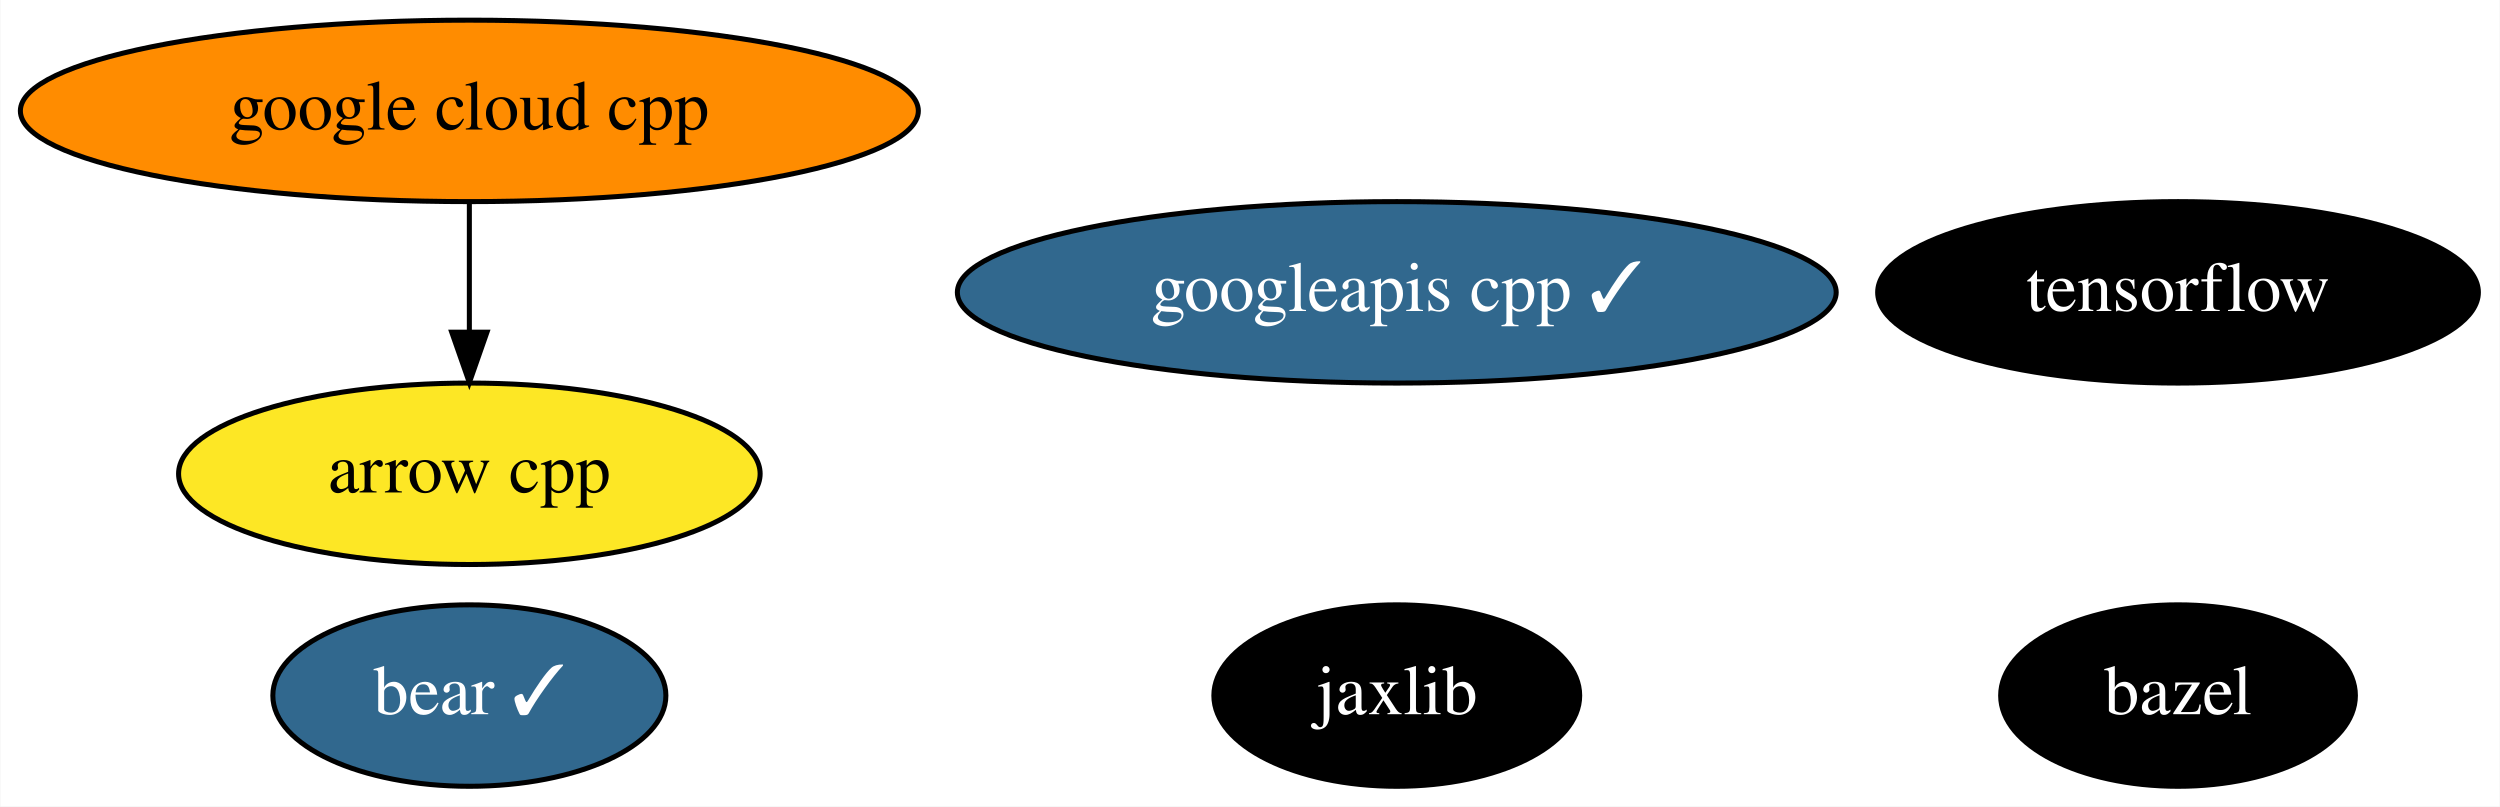
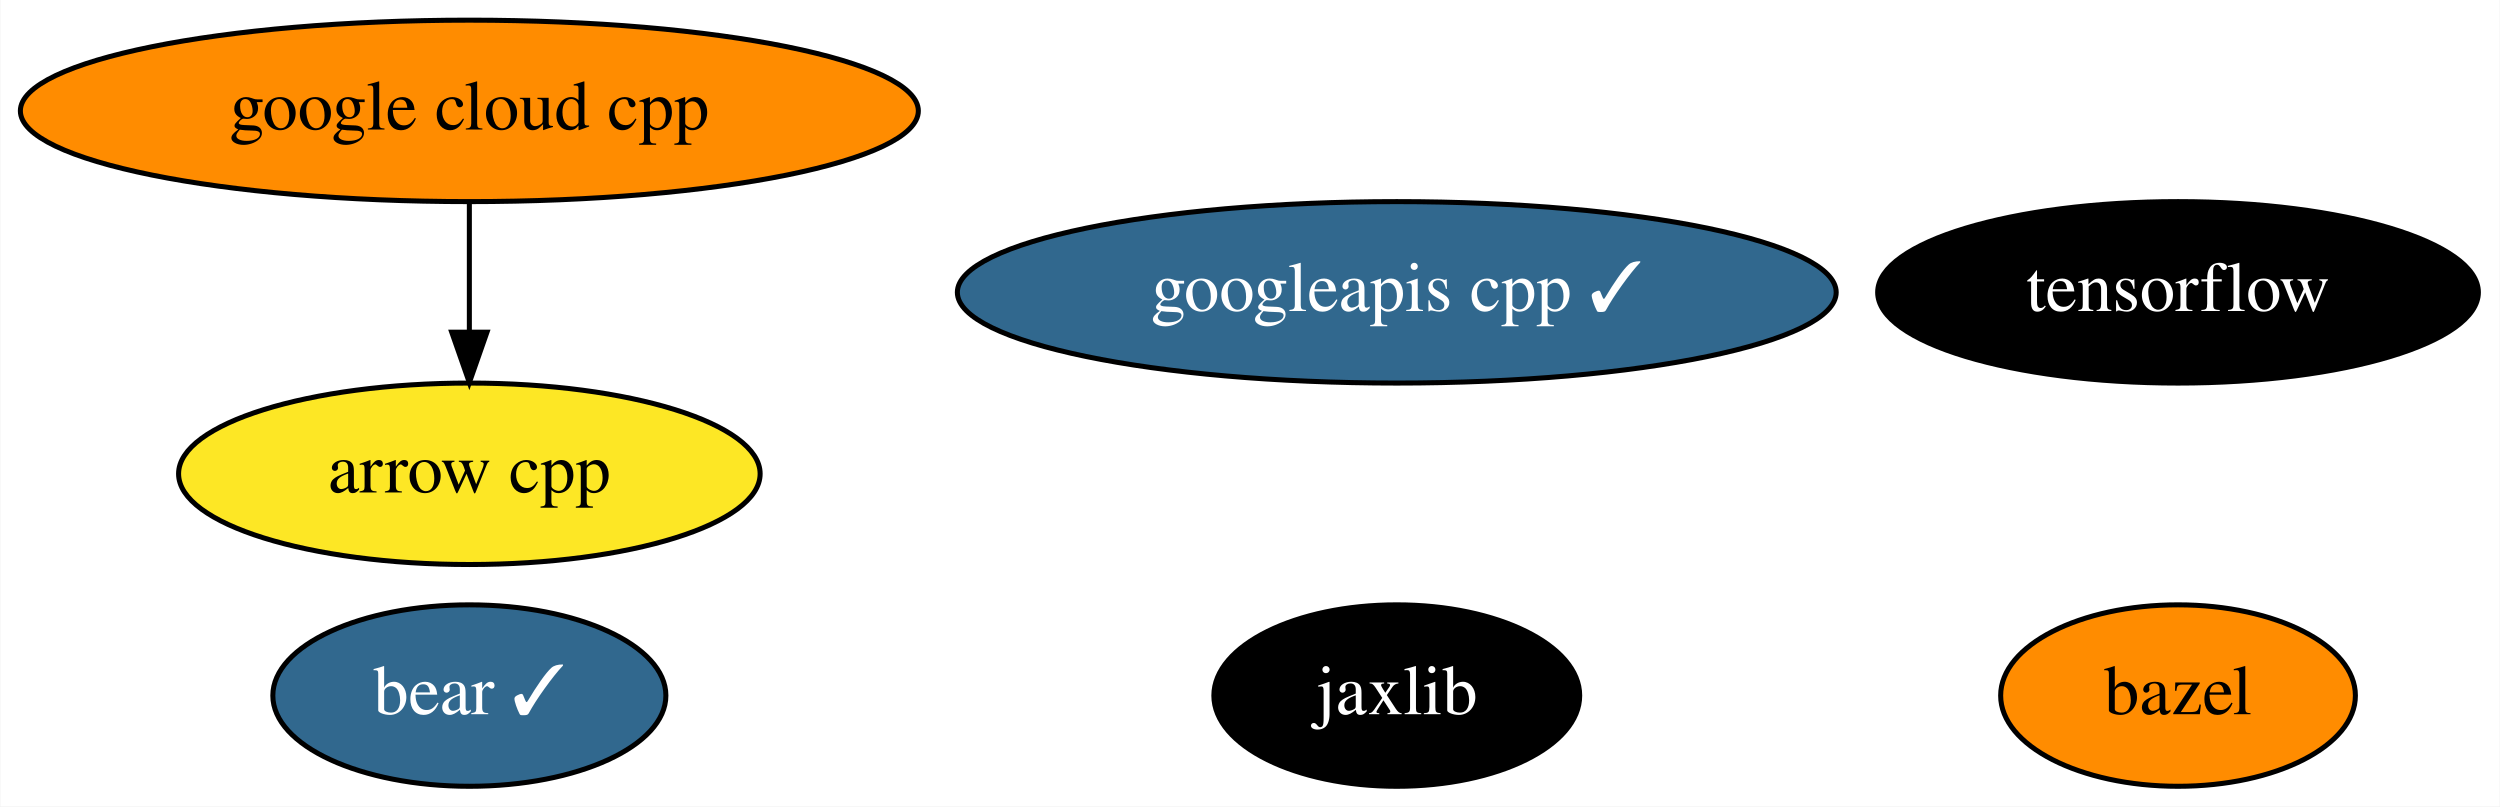
<svg xmlns="http://www.w3.org/2000/svg" xmlns:xlink="http://www.w3.org/1999/xlink" width="496pt" height="160pt" viewBox="0.00 0.00 495.84 160.00">
  <g id="graph0" class="graph" transform="scale(1 1) rotate(0) translate(4 156)">
    <polygon fill="white" stroke="transparent" points="-4,4 -4,-156 491.84,-156 491.84,4 -4,4" />
    <g id="node1" class="node">
      <g id="a_node1">
        <a xlink:href="https://github.com/conda-forge/arrow-cpp-feedstock" xlink:title="arrow cpp">
          <ellipse fill="#fde725" stroke="black" cx="89.04" cy="-62" rx="57.69" ry="18" />
          <text text-anchor="middle" x="89.04" y="-58.3" font-family="Times,serif" font-size="14.00">arrow cpp</text>
        </a>
      </g>
    </g>
    <g id="node2" class="node">
      <g id="a_node2">
        <a xlink:href="https://github.com/conda-forge/bazel-feedstock" xlink:title="bazel">
-           <ellipse fill="#000000" stroke="black" cx="428.04" cy="-18" rx="35.19" ry="18" />
-           <text text-anchor="middle" x="428.04" y="-14.3" font-family="Times,serif" font-size="14.00" fill="white">bazel</text>
+           <ellipse fill="#ff8c00" stroke="black" cx="428.04" cy="-18" rx="35.19" ry="18" />
+           <text text-anchor="middle" x="428.04" y="-14.3" font-family="Times,serif" font-size="14.00">bazel</text>
        </a>
      </g>
    </g>
    <g id="node3" class="node">
      <g id="a_node3">
        <a xlink:href="https://github.com/conda-forge/tensorflow-feedstock" xlink:title="tensorflow">
          <ellipse fill="#000000" stroke="black" cx="428.04" cy="-98" rx="59.59" ry="18" />
          <text text-anchor="middle" x="428.04" y="-94.3" font-family="Times,serif" font-size="14.00" fill="white">tensorflow</text>
        </a>
      </g>
    </g>
    <g id="node4" class="node">
      <g id="a_node4">
        <a xlink:href="https://github.com/conda-forge/jaxlib-feedstock" xlink:title="jaxlib">
          <ellipse fill="#000000" stroke="black" cx="273.04" cy="-18" rx="36.29" ry="18" />
          <text text-anchor="middle" x="273.04" y="-14.3" font-family="Times,serif" font-size="14.00" fill="white">jaxlib</text>
        </a>
      </g>
    </g>
    <g id="node5" class="node">
      <g id="a_node5">
        <a xlink:href="https://github.com/conda-forge/google-cloud-cpp-feedstock" xlink:title="google cloud cpp">
          <ellipse fill="#ff8c00" stroke="black" cx="89.04" cy="-134" rx="89.08" ry="18" />
          <text text-anchor="middle" x="89.04" y="-130.3" font-family="Times,serif" font-size="14.00">google cloud cpp</text>
        </a>
      </g>
    </g>
    <g id="edge1" class="edge">
      <path fill="none" stroke="black" d="M89.04,-115.7C89.04,-107.98 89.04,-98.71 89.04,-90.11" />
      <polygon fill="black" stroke="black" points="92.54,-90.1 89.04,-80.1 85.54,-90.1 92.54,-90.1" />
    </g>
    <g id="node6" class="node">
      <g id="a_node6">
        <a xlink:href="https://github.com/conda-forge/googleapis-cpp-feedstock/pull/32" xlink:title="googleapis cpp ✓">
          <ellipse fill="#31688e" stroke="black" cx="273.04" cy="-98" rx="87.18" ry="18" />
          <text text-anchor="middle" x="273.04" y="-94.3" font-family="Times,serif" font-size="14.00" fill="white">googleapis cpp ✓</text>
        </a>
      </g>
    </g>
    <g id="node7" class="node">
      <g id="a_node7">
        <a xlink:href="https://github.com/conda-forge/bear-feedstock/pull/18" xlink:title="bear ✓">
          <ellipse fill="#31688e" stroke="black" cx="89.04" cy="-18" rx="38.99" ry="18" />
          <text text-anchor="middle" x="89.04" y="-14.3" font-family="Times,serif" font-size="14.00" fill="white">bear ✓</text>
        </a>
      </g>
    </g>
  </g>
</svg>
